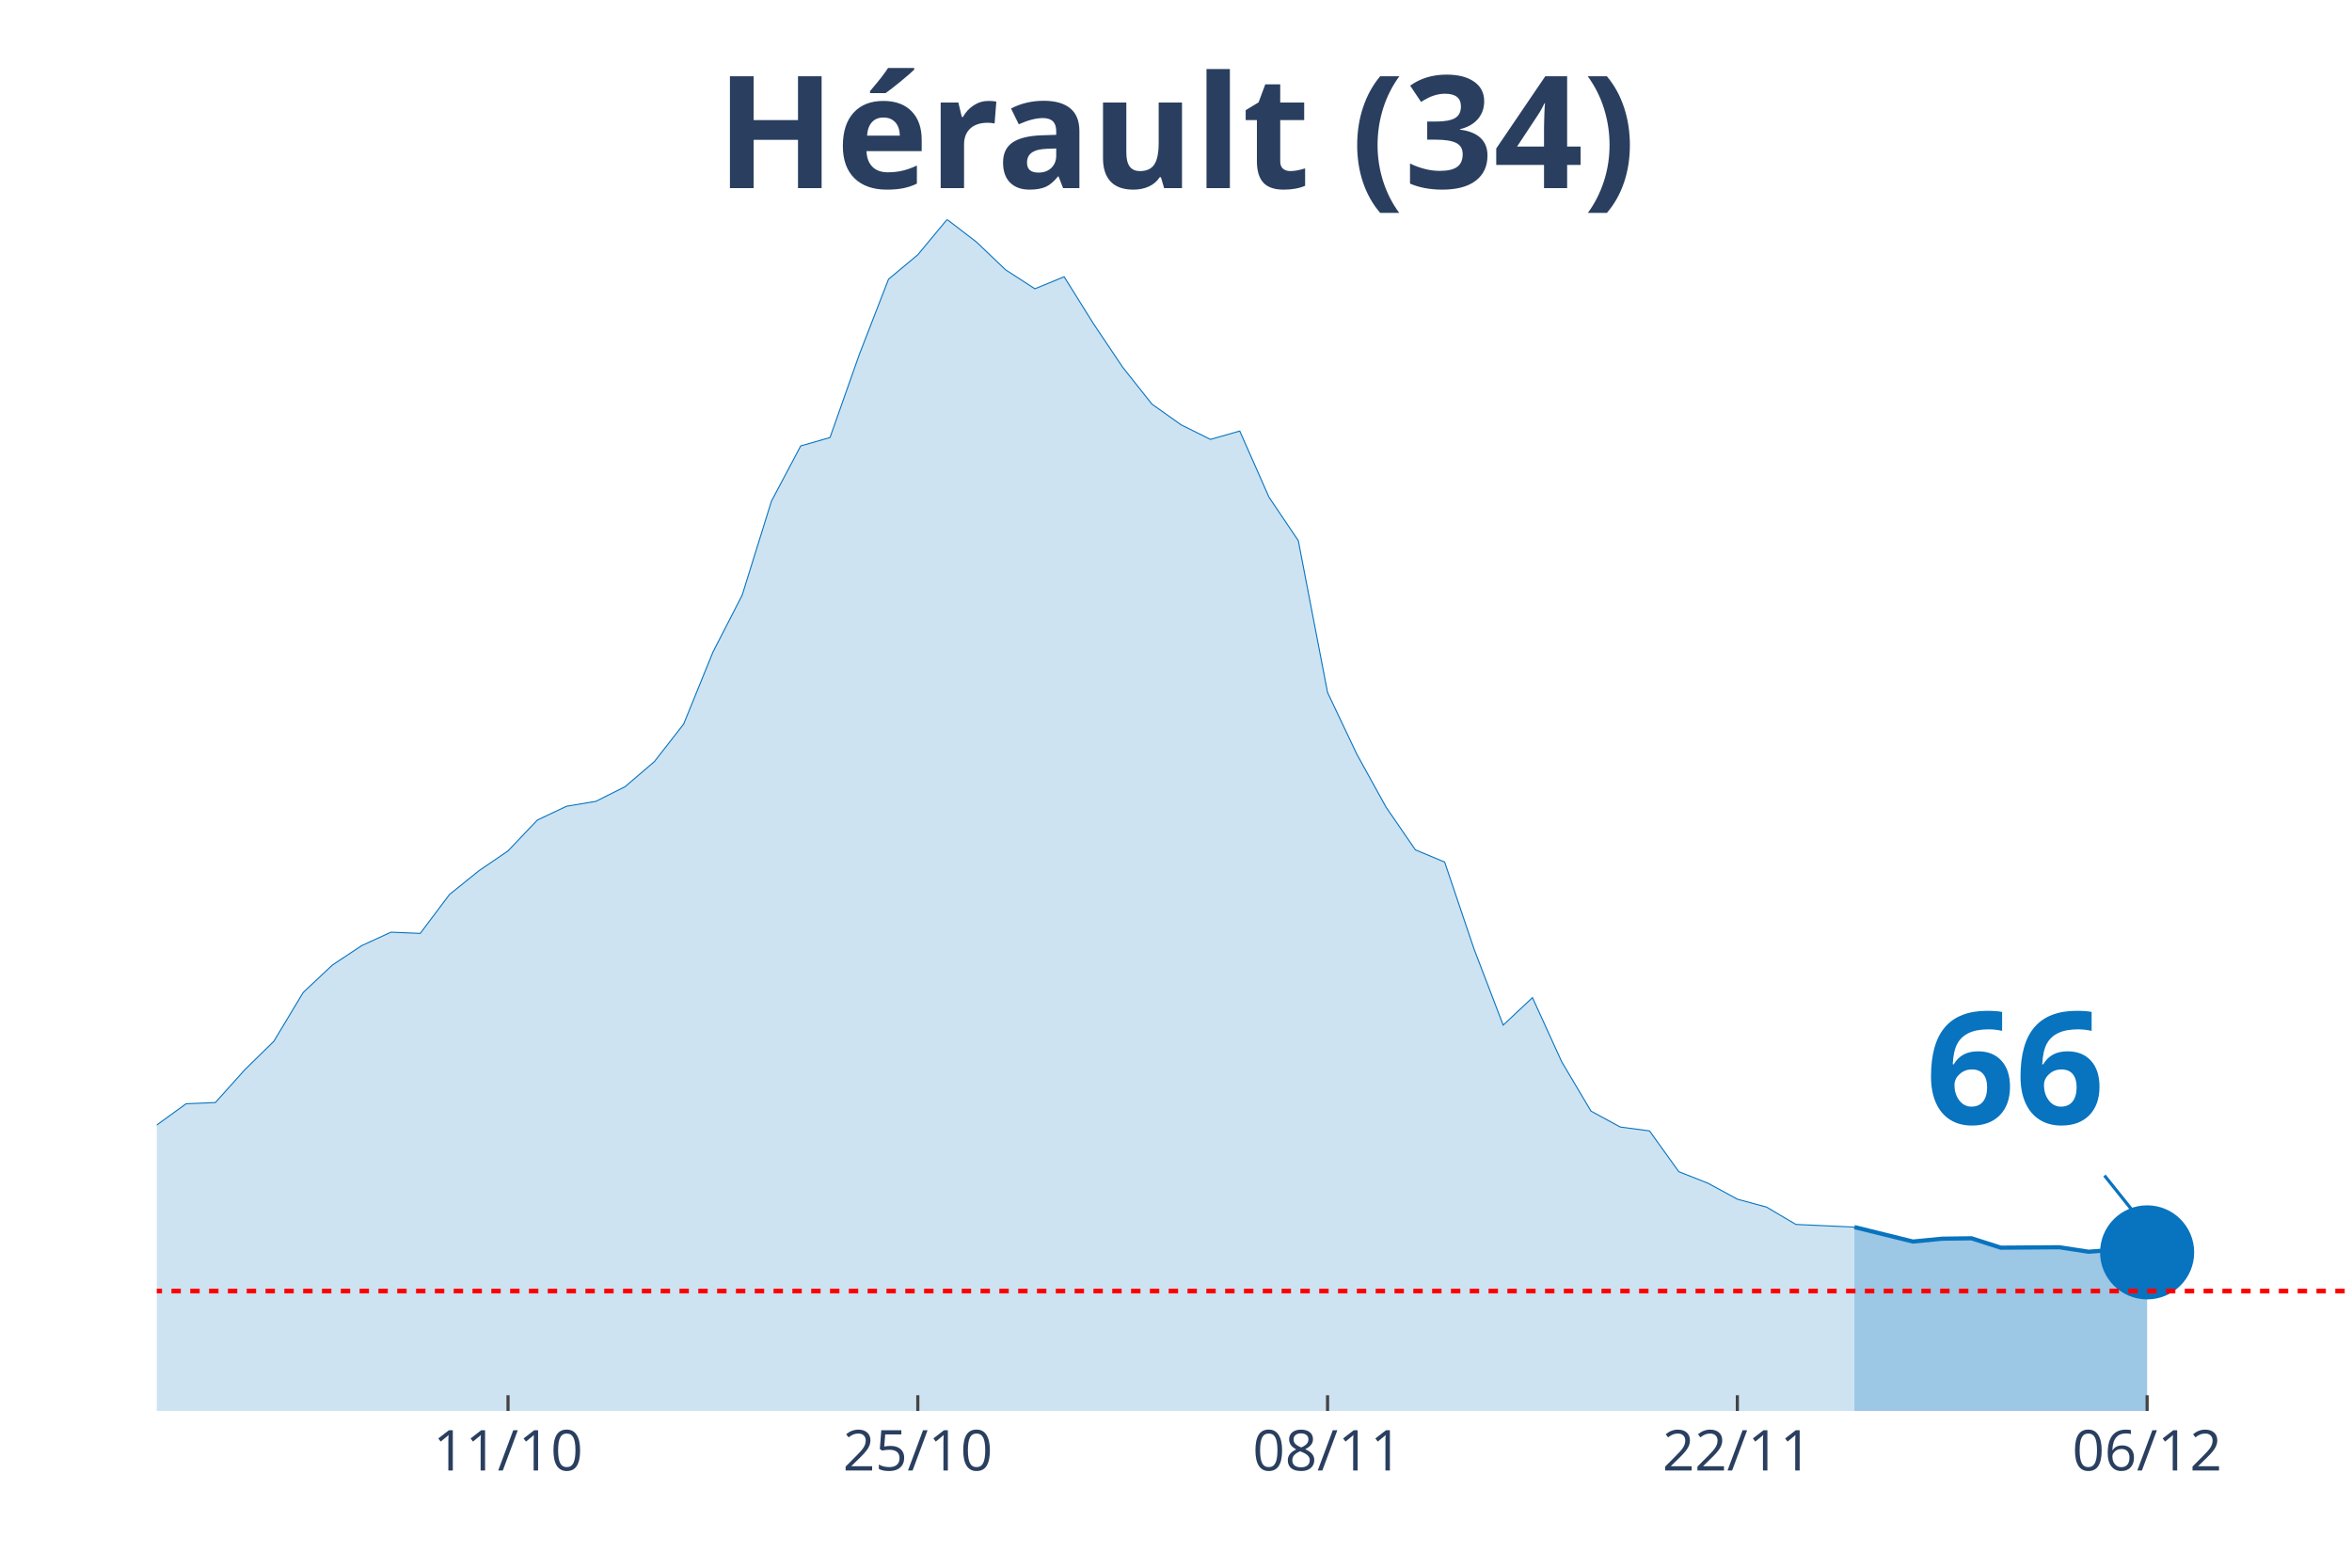
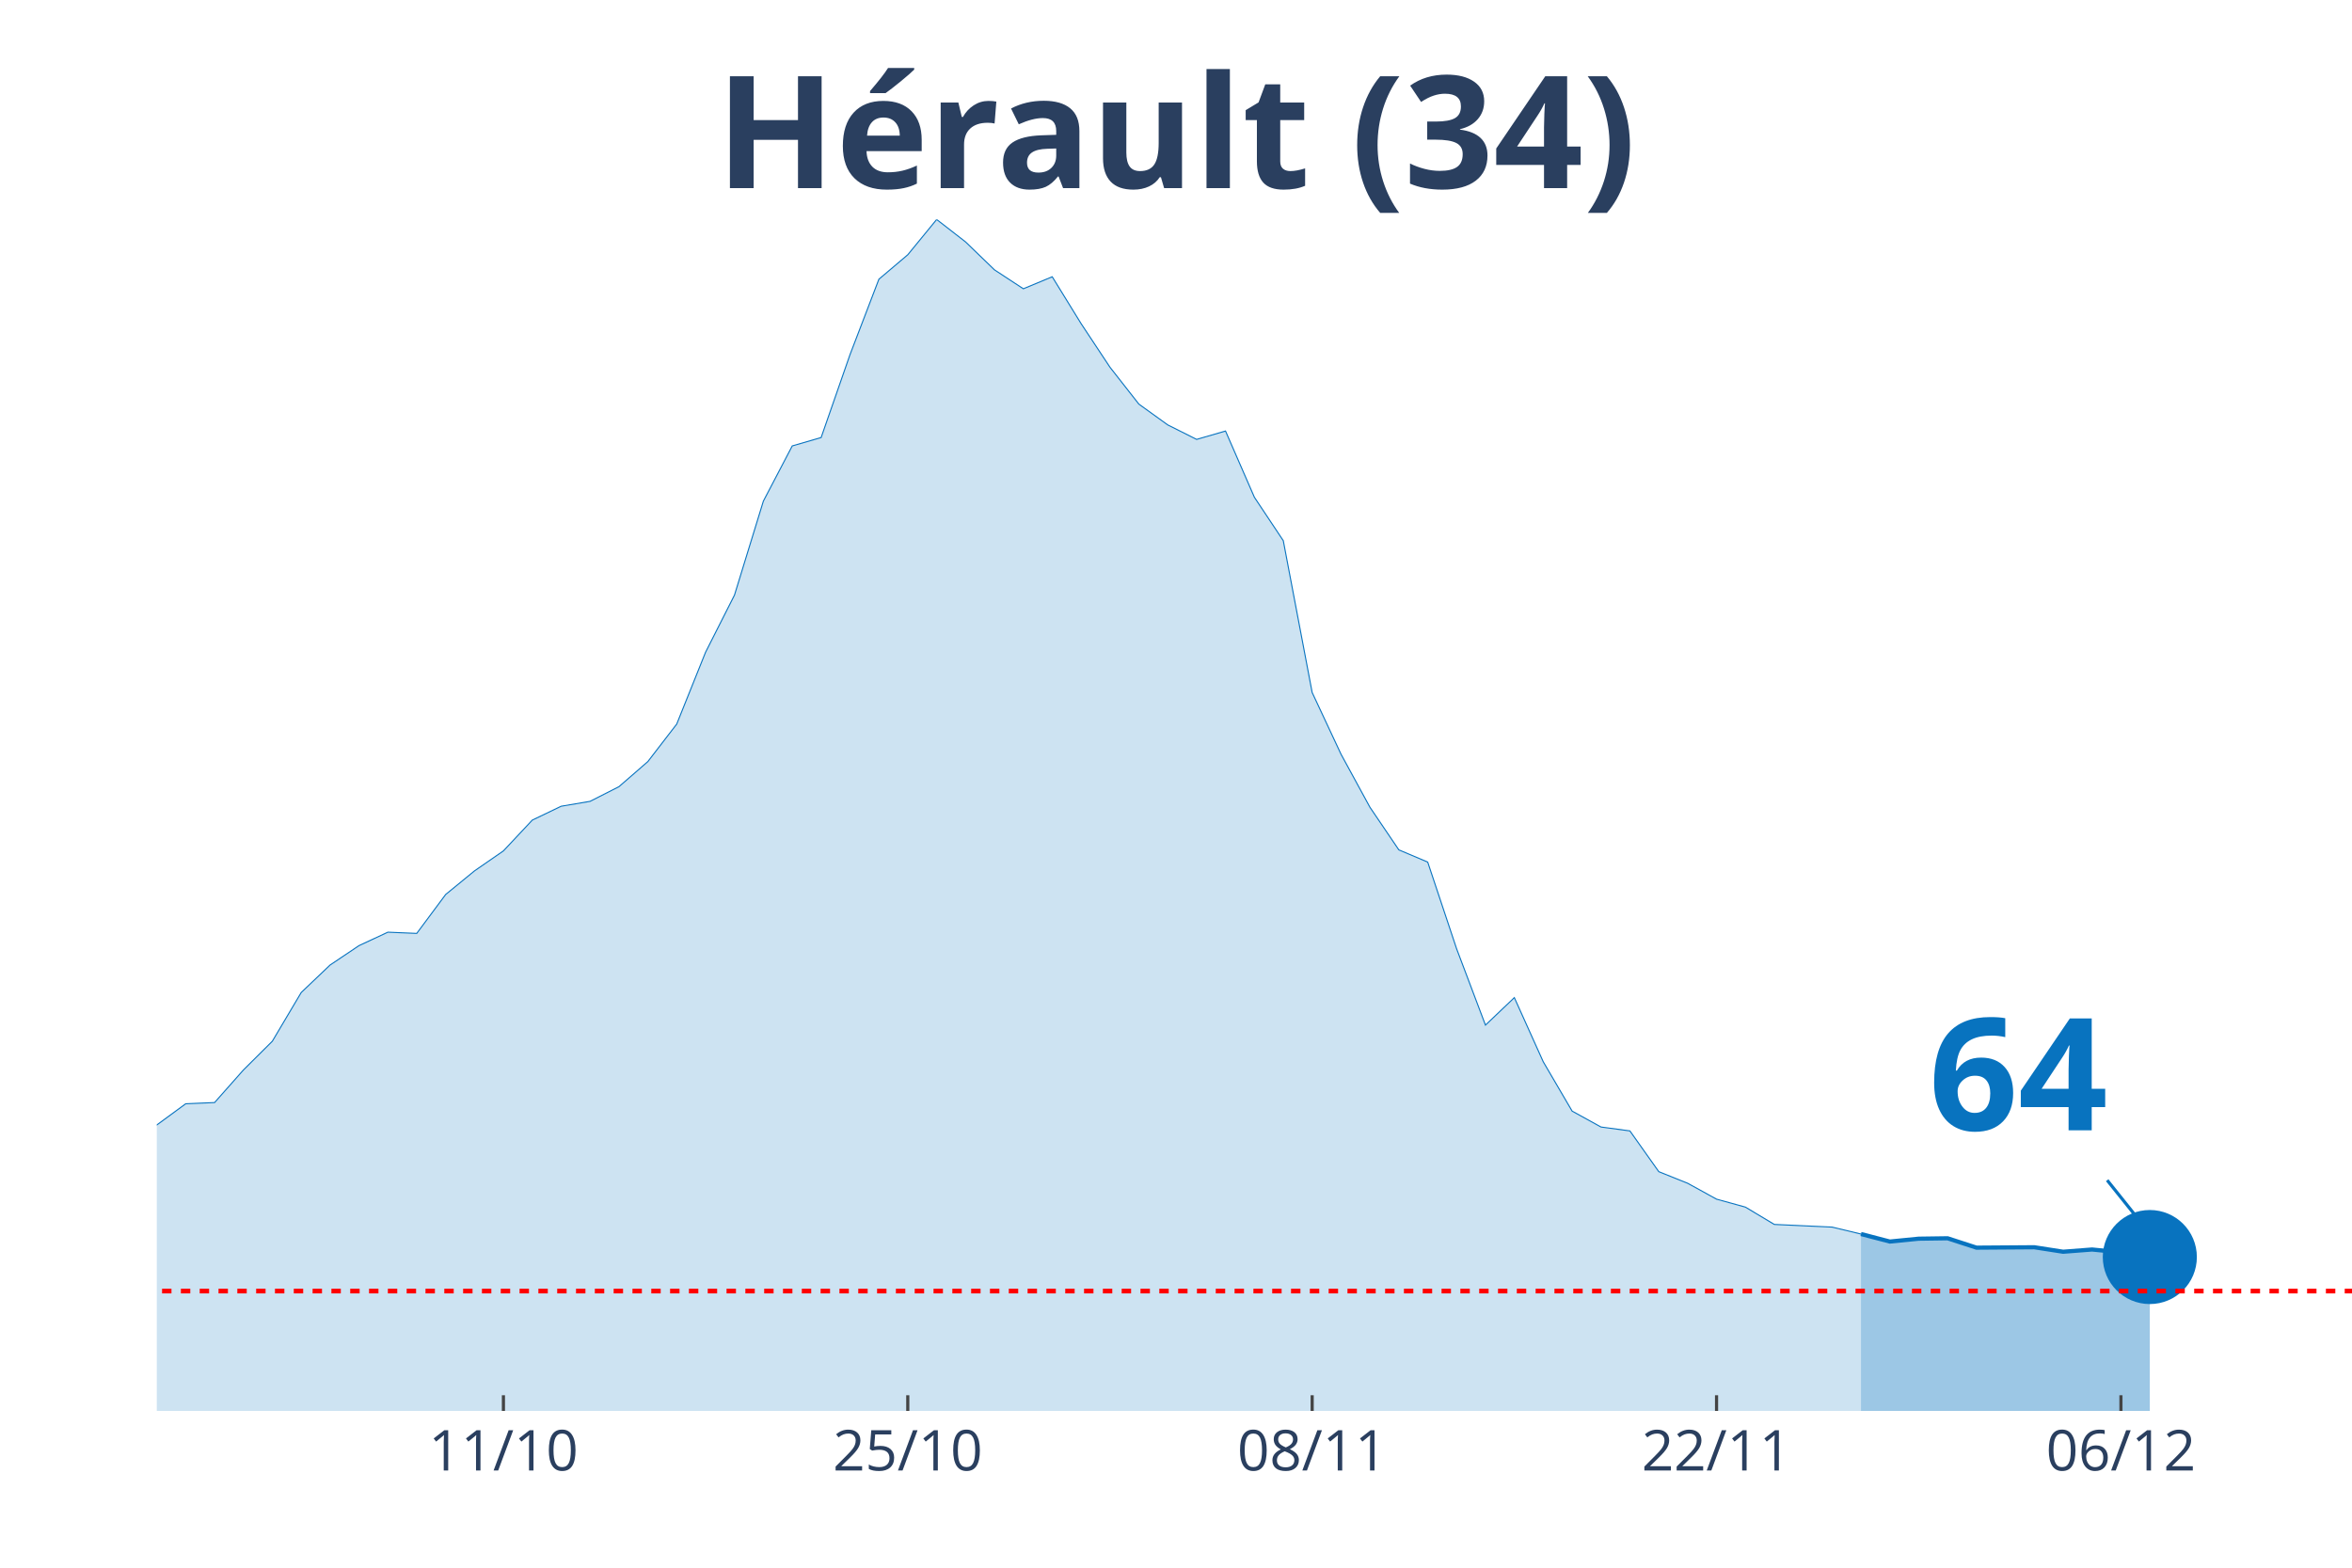
<svg xmlns="http://www.w3.org/2000/svg" class="main-svg" width="1125" height="750" style="" viewBox="0 0 750 500">
  <rect x="0" y="0" width="750" height="500" style="fill: rgb(0, 0, 0); fill-opacity: 0;" />
-   <defs id="defs-0ced77">
+   <defs id="defs-8fb90b">
    <g class="clips">
-       <clipPath id="clip0ced77xyplot" class="plotclip">
+       <clipPath id="clip8fb90bxyplot" class="plotclip">
        <rect width="700" height="380" />
      </clipPath>
-       <clipPath class="axesclip" id="clip0ced77x">
+       <clipPath class="axesclip" id="clip8fb90bx">
        <rect x="50" y="0" width="700" height="500" />
      </clipPath>
-       <clipPath class="axesclip" id="clip0ced77y">
+       <clipPath class="axesclip" id="clip8fb90by">
        <rect x="0" y="70" width="750" height="380" />
      </clipPath>
-       <clipPath class="axesclip" id="clip0ced77xy">
+       <clipPath class="axesclip" id="clip8fb90bxy">
        <rect x="50" y="70" width="700" height="380" />
      </clipPath>
    </g>
    <g class="gradients" />
  </defs>
  <g class="bglayer">
    <rect class="bg" x="50" y="70" width="700" height="380" style="fill: rgb(0, 0, 0); fill-opacity: 0; stroke-width: 0;" />
  </g>
  <g class="layer-below">
    <g class="imagelayer" />
    <g class="shapelayer" />
  </g>
  <g class="cartesianlayer">
    <g class="subplot xy">
      <g class="layer-subplot">
        <g class="shapelayer" />
        <g class="imagelayer" />
      </g>
      <g class="gridlayer">
        <g class="x">
-           <path class="xgrid crisp" transform="translate(162,0)" d="M0,70v380" style="stroke: rgb(255, 255, 255); stroke-opacity: 1; stroke-width: 1px;" />
-           <path class="xgrid crisp" transform="translate(292.67,0)" d="M0,70v380" style="stroke: rgb(255, 255, 255); stroke-opacity: 1; stroke-width: 1px;" />
-           <path class="xgrid crisp" transform="translate(423.33,0)" d="M0,70v380" style="stroke: rgb(255, 255, 255); stroke-opacity: 1; stroke-width: 1px;" />
-           <path class="xgrid crisp" transform="translate(554,0)" d="M0,70v380" style="stroke: rgb(255, 255, 255); stroke-opacity: 1; stroke-width: 1px;" />
-           <path class="xgrid crisp" transform="translate(684.67,0)" d="M0,70v380" style="stroke: rgb(255, 255, 255); stroke-opacity: 1; stroke-width: 1px;" />
+           <path class="xgrid crisp" transform="translate(160.53,0)" d="M0,70v380" style="stroke: rgb(255, 255, 255); stroke-opacity: 1; stroke-width: 1px;" />
+           <path class="xgrid crisp" transform="translate(289.47,0)" d="M0,70v380" style="stroke: rgb(255, 255, 255); stroke-opacity: 1; stroke-width: 1px;" />
+           <path class="xgrid crisp" transform="translate(418.42,0)" d="M0,70v380" style="stroke: rgb(255, 255, 255); stroke-opacity: 1; stroke-width: 1px;" />
+           <path class="xgrid crisp" transform="translate(547.37,0)" d="M0,70v380" style="stroke: rgb(255, 255, 255); stroke-opacity: 1; stroke-width: 1px;" />
+           <path class="xgrid crisp" transform="translate(676.32,0)" d="M0,70v380" style="stroke: rgb(255, 255, 255); stroke-opacity: 1; stroke-width: 1px;" />
        </g>
        <g class="y" />
      </g>
      <g class="zerolinelayer" />
      <path class="xlines-below" />
      <path class="ylines-below" />
      <g class="overlines-below" />
      <g class="xaxislayer-below" />
      <g class="yaxislayer-below" />
      <g class="overaxes-below" />
-       <g class="plot" transform="translate(50, 70)" clip-path="url('#clip0ced77xyplot')">
+       <g class="plot" transform="translate(50, 70)" clip-path="url('#clip8fb90bxyplot')">
        <g class="scatterlayer mlayer">
-           <g class="trace scatter trace971f1e" style="stroke-miterlimit: 2;">
+           <g class="trace scatter trace5fb47f" style="stroke-miterlimit: 2;">
            <g class="fills">
              <g>
-                 <path class="js-fill" d="M541.33,380L-1269.33,380L-1269.33,376.55L-1129.33,379.02L-1120,379.02L-597.33,373.95L-588,372.39L-522.67,369.4L-513.33,368.1L-485.33,362.58L-476,357.7L-457.33,348.21L-448,348.73L-438.67,348.93L-429.33,339.7L-401.33,321.3L-392,316.88L-373.33,311.03L-364,311.23L-298.67,305.38L-289.33,307.26L-233.33,306.48L-224,304.4L-205.33,303.56L-196,305.9L-158.67,303.43L-149.33,304.4L-140,303.62L-130.67,299.66L-112,298.29L-102.67,298.81L-74.67,304.4L-65.33,307.46L-56,305.25L-46.67,305.38L-37.33,307.98L-28,306.35L-9.33,297.45L0,288.8L9.33,282.04L18.67,281.65L28,271.25L37.33,262.09L46.67,246.55L56,237.78L65.33,231.6L74.67,227.31L84,227.7L93.33,215.29L102.67,207.75L112,201.38L121.33,191.56L130.67,187.14L140,185.58L149.33,180.9L158.67,172.9L168,160.94L177.33,138L186.67,119.8L196,89.83L205.33,72.22L214.67,69.55L224,43.1L233.33,19.05L242.67,11.25L252,0L261.33,7.15L270.67,16.06L280,22.1L289.33,18.27L298.67,33.22L308,47.13L317.33,58.89L326.67,65.52L336,70.14L345.33,67.47L354.67,88.6L364,102.44L373.33,150.87L382.67,170.56L392,187.46L401.33,201.05L410.67,204.95L420,232.58L429.33,256.95L438.67,248.18L448,268.65L457.33,284.38L466.67,289.45L476,290.69L485.33,303.69L494.67,307.39L504,312.46L513.33,315L522.67,320.52L541.33,321.37" style="fill: rgb(8, 115, 191); fill-opacity: 0.2; stroke-width: 0;" />
+                 <path class="js-fill" d="M543.42,380L-1252.63,380L-1252.63,376.55L-1114.47,379.02L-1105.26,379.02L-589.47,373.95L-580.26,372.39L-515.79,369.4L-506.58,368.1L-478.95,362.58L-469.74,357.7L-451.32,348.21L-442.11,348.73L-432.89,348.93L-423.68,339.7L-396.05,321.3L-386.84,316.88L-368.42,311.03L-359.21,311.23L-294.74,305.38L-285.53,307.26L-230.26,306.48L-221.05,304.4L-202.63,303.56L-193.42,305.9L-156.58,303.43L-147.37,304.4L-138.16,303.62L-128.95,299.66L-110.53,298.29L-101.32,298.81L-73.68,304.4L-64.47,307.46L-55.26,305.25L-46.05,305.38L-36.84,307.98L-27.63,306.35L-9.21,297.45L0,288.8L9.21,282.04L18.42,281.65L27.63,271.25L36.84,262.09L46.05,246.55L55.26,237.78L64.47,231.6L73.68,227.31L82.89,227.7L92.11,215.29L101.32,207.75L110.53,201.38L119.74,191.56L128.95,187.14L138.16,185.58L147.37,180.9L156.58,172.9L165.79,160.94L175,138L184.21,119.8L193.42,89.83L202.63,72.22L211.84,69.55L221.05,43.1L230.26,19.05L239.47,11.25L248.68,0L257.89,7.15L267.11,16.06L276.32,22.1L285.53,18.27L294.74,33.22L303.95,47.13L313.16,58.89L322.37,65.52L331.58,70.14L340.79,67.47L350,88.6L359.21,102.44L368.42,150.87L377.63,170.56L386.84,187.46L396.05,201.05L405.26,204.95L414.47,232.58L423.68,256.95L432.89,248.18L442.11,268.65L451.32,284.38L460.53,289.45L469.74,290.69L478.95,303.69L488.16,307.39L497.37,312.46L506.58,315L515.79,320.52L534.21,321.37L543.42,323.58" style="fill: rgb(8, 115, 191); fill-opacity: 0.2; stroke-width: 0;" />
              </g>
            </g>
            <g class="errorbars" />
            <g class="lines">
-               <path class="js-line" d="M-1269.33,376.55L-1129.33,379.02L-1120,379.02L-597.33,373.95L-588,372.39L-522.67,369.4L-513.33,368.1L-485.33,362.58L-476,357.7L-457.33,348.21L-448,348.73L-438.67,348.93L-429.33,339.7L-401.33,321.3L-392,316.88L-373.33,311.03L-364,311.23L-298.67,305.38L-289.33,307.26L-233.33,306.48L-224,304.4L-205.33,303.56L-196,305.9L-158.67,303.43L-149.33,304.4L-140,303.62L-130.67,299.66L-112,298.29L-102.67,298.81L-74.67,304.4L-65.33,307.46L-56,305.25L-46.67,305.38L-37.33,307.98L-28,306.35L-9.33,297.45L0,288.8L9.33,282.04L18.67,281.65L28,271.25L37.33,262.09L46.67,246.55L56,237.78L65.33,231.6L74.67,227.31L84,227.7L93.33,215.29L102.67,207.75L112,201.38L121.33,191.56L130.67,187.14L140,185.58L149.33,180.9L158.67,172.9L168,160.94L177.33,138L186.67,119.8L196,89.83L205.33,72.22L214.67,69.55L224,43.1L233.33,19.05L242.67,11.25L252,0L261.33,7.15L270.67,16.06L280,22.1L289.33,18.27L298.67,33.22L308,47.13L317.33,58.89L326.67,65.52L336,70.14L345.33,67.47L354.67,88.6L364,102.44L373.33,150.87L382.67,170.56L392,187.46L401.33,201.05L410.67,204.95L420,232.58L429.33,256.95L438.67,248.18L448,268.65L457.33,284.38L466.67,289.45L476,290.69L485.33,303.69L494.67,307.39L504,312.46L513.33,315L522.67,320.52L541.33,321.37" style="vector-effect: non-scaling-stroke; fill: none; stroke: rgb(8, 115, 191); stroke-opacity: 1; stroke-width: 0.5px; opacity: 1;" />
+               <path class="js-line" d="M-1252.63,376.55L-1114.47,379.02L-1105.26,379.02L-589.47,373.95L-580.26,372.39L-515.79,369.4L-506.58,368.1L-478.95,362.58L-469.74,357.7L-451.32,348.21L-442.11,348.73L-432.89,348.93L-423.68,339.7L-396.05,321.3L-386.84,316.88L-368.42,311.03L-359.21,311.23L-294.74,305.38L-285.53,307.26L-230.26,306.48L-221.05,304.4L-202.63,303.56L-193.42,305.9L-156.58,303.43L-147.37,304.4L-138.16,303.62L-128.95,299.66L-110.53,298.29L-101.32,298.81L-73.68,304.4L-64.47,307.46L-55.26,305.25L-46.05,305.38L-36.84,307.98L-27.63,306.35L-9.21,297.45L0,288.8L9.21,282.04L18.42,281.65L27.63,271.25L36.84,262.09L46.05,246.55L55.26,237.78L64.47,231.6L73.68,227.31L82.89,227.7L92.11,215.29L101.32,207.75L110.53,201.38L119.74,191.56L128.95,187.14L138.16,185.58L147.37,180.9L156.58,172.9L165.79,160.94L175,138L184.21,119.8L193.42,89.83L202.63,72.22L211.84,69.55L221.05,43.1L230.26,19.05L239.47,11.25L248.68,0L257.89,7.15L267.11,16.06L276.32,22.1L285.53,18.27L294.74,33.22L303.95,47.13L313.16,58.89L322.37,65.52L331.58,70.14L340.79,67.47L350,88.6L359.21,102.44L368.42,150.87L377.63,170.56L386.84,187.46L396.05,201.05L405.26,204.95L414.47,232.58L423.68,256.95L432.89,248.18L442.11,268.65L451.32,284.38L460.53,289.45L469.74,290.69L478.95,303.69L488.16,307.39L497.37,312.46L506.58,315L515.79,320.52L534.21,321.37L543.42,323.58" style="vector-effect: non-scaling-stroke; fill: none; stroke: rgb(8, 115, 191); stroke-opacity: 1; stroke-width: 0.5px; opacity: 1;" />
            </g>
            <g class="points" />
            <g class="text" />
          </g>
-           <g class="trace scatter traceb3eabb" style="stroke-miterlimit: 2;">
+           <g class="trace scatter tracea28fd6" style="stroke-miterlimit: 2;">
            <g class="fills">
              <g>
-                 <path class="js-fill" d="M634.67,380L541.33,380L541.33,321.37L560,325.98L569.33,325.07L578.67,324.94L588,327.93L606.67,327.8L616,329.23L625.33,328.52L634.67,329.43" style="fill: rgb(8, 115, 191); fill-opacity: 0.4; stroke-width: 0;" />
+                 <path class="js-fill" d="M635.53,380L543.42,380L543.42,323.58L552.63,325.98L561.84,325.07L571.05,324.94L580.26,327.93L598.68,327.8L607.89,329.23L617.11,328.52L626.32,329.43L635.53,330.92" style="fill: rgb(8, 115, 191); fill-opacity: 0.4; stroke-width: 0;" />
              </g>
            </g>
            <g class="errorbars" />
            <g class="lines">
-               <path class="js-line" d="M541.33,321.37L560,325.98L569.33,325.07L578.67,324.94L588,327.93L606.67,327.8L616,329.23L625.33,328.52L634.67,329.43" style="vector-effect: non-scaling-stroke; fill: none; stroke: rgb(8, 115, 191); stroke-opacity: 1; stroke-width: 2px; opacity: 1;" />
+               <path class="js-line" d="M543.42,323.58L552.63,325.98L561.84,325.07L571.05,324.94L580.26,327.93L598.68,327.8L607.89,329.23L617.11,328.52L626.32,329.43L635.53,330.92" style="vector-effect: non-scaling-stroke; fill: none; stroke: rgb(8, 115, 191); stroke-opacity: 1; stroke-width: 2px; opacity: 1;" />
            </g>
            <g class="points" />
            <g class="text" />
          </g>
-           <g class="trace scatter tracecdadbe" style="stroke-miterlimit: 2; opacity: 1;">
+           <g class="trace scatter tracecbb1a0" style="stroke-miterlimit: 2; opacity: 1;">
            <g class="fills" />
            <g class="errorbars" />
            <g class="lines" />
            <g class="points">
-               <path class="point" transform="translate(634.67,329.43)" d="M15,0A15,15 0 1,1 0,-15A15,15 0 0,1 15,0Z" style="opacity: 1; stroke-width: 0px; fill: rgb(8, 115, 191); fill-opacity: 1;" />
+               <path class="point" transform="translate(635.53,330.92)" d="M15,0A15,15 0 1,1 0,-15A15,15 0 0,1 15,0Z" style="opacity: 1; stroke-width: 0px; fill: rgb(8, 115, 191); fill-opacity: 1;" />
            </g>
            <g class="text" />
          </g>
        </g>
      </g>
      <g class="overplot" />
      <path class="xlines-above crisp" style="fill: none; stroke-width: 1px; stroke: rgb(0, 0, 0); stroke-opacity: 0;" d="" />
      <path class="ylines-above crisp" style="fill: none;" d="M0,0" />
      <g class="overlines-above" />
      <g class="xaxislayer-above">
-         <path class="xtick ticks crisp" d="M0,450v-5" transform="translate(162,0)" style="stroke: rgb(68, 68, 68); stroke-opacity: 1; stroke-width: 1px;" />
-         <path class="xtick ticks crisp" d="M0,450v-5" transform="translate(292.67,0)" style="stroke: rgb(68, 68, 68); stroke-opacity: 1; stroke-width: 1px;" />
-         <path class="xtick ticks crisp" d="M0,450v-5" transform="translate(423.33,0)" style="stroke: rgb(68, 68, 68); stroke-opacity: 1; stroke-width: 1px;" />
-         <path class="xtick ticks crisp" d="M0,450v-5" transform="translate(554,0)" style="stroke: rgb(68, 68, 68); stroke-opacity: 1; stroke-width: 1px;" />
-         <path class="xtick ticks crisp" d="M0,450v-5" transform="translate(684.67,0)" style="stroke: rgb(68, 68, 68); stroke-opacity: 1; stroke-width: 1px;" />
+         <path class="xtick ticks crisp" d="M0,450v-5" transform="translate(160.53,0)" style="stroke: rgb(68, 68, 68); stroke-opacity: 1; stroke-width: 1px;" />
+         <path class="xtick ticks crisp" d="M0,450v-5" transform="translate(289.47,0)" style="stroke: rgb(68, 68, 68); stroke-opacity: 1; stroke-width: 1px;" />
+         <path class="xtick ticks crisp" d="M0,450v-5" transform="translate(418.42,0)" style="stroke: rgb(68, 68, 68); stroke-opacity: 1; stroke-width: 1px;" />
+         <path class="xtick ticks crisp" d="M0,450v-5" transform="translate(547.37,0)" style="stroke: rgb(68, 68, 68); stroke-opacity: 1; stroke-width: 1px;" />
+         <path class="xtick ticks crisp" d="M0,450v-5" transform="translate(676.32,0)" style="stroke: rgb(68, 68, 68); stroke-opacity: 1; stroke-width: 1px;" />
        <g class="xtick">
-           <text text-anchor="middle" x="0" y="469" transform="translate(162,0)" style="font-family: 'Open Sans', verdana, arial, sans-serif; font-size: 18px; fill: rgb(42, 63, 95); fill-opacity: 1; white-space: pre;">11/10</text>
+           <text text-anchor="middle" x="0" y="469" transform="translate(160.53,0)" style="font-family: 'Open Sans', verdana, arial, sans-serif; font-size: 18px; fill: rgb(42, 63, 95); fill-opacity: 1; white-space: pre;">11/10</text>
        </g>
        <g class="xtick">
-           <text text-anchor="middle" x="0" y="469" transform="translate(292.67,0)" style="font-family: 'Open Sans', verdana, arial, sans-serif; font-size: 18px; fill: rgb(42, 63, 95); fill-opacity: 1; white-space: pre;">25/10</text>
+           <text text-anchor="middle" x="0" y="469" transform="translate(289.47,0)" style="font-family: 'Open Sans', verdana, arial, sans-serif; font-size: 18px; fill: rgb(42, 63, 95); fill-opacity: 1; white-space: pre;">25/10</text>
        </g>
        <g class="xtick">
-           <text text-anchor="middle" x="0" y="469" transform="translate(423.33,0)" style="font-family: 'Open Sans', verdana, arial, sans-serif; font-size: 18px; fill: rgb(42, 63, 95); fill-opacity: 1; white-space: pre;">08/11</text>
+           <text text-anchor="middle" x="0" y="469" transform="translate(418.42,0)" style="font-family: 'Open Sans', verdana, arial, sans-serif; font-size: 18px; fill: rgb(42, 63, 95); fill-opacity: 1; white-space: pre;">08/11</text>
        </g>
        <g class="xtick">
-           <text text-anchor="middle" x="0" y="469" transform="translate(554,0)" style="font-family: 'Open Sans', verdana, arial, sans-serif; font-size: 18px; fill: rgb(42, 63, 95); fill-opacity: 1; white-space: pre;">22/11</text>
+           <text text-anchor="middle" x="0" y="469" transform="translate(547.37,0)" style="font-family: 'Open Sans', verdana, arial, sans-serif; font-size: 18px; fill: rgb(42, 63, 95); fill-opacity: 1; white-space: pre;">22/11</text>
        </g>
        <g class="xtick">
-           <text text-anchor="middle" x="0" y="469" transform="translate(684.67,0)" style="font-family: 'Open Sans', verdana, arial, sans-serif; font-size: 18px; fill: rgb(42, 63, 95); fill-opacity: 1; white-space: pre;">06/12</text>
+           <text text-anchor="middle" x="0" y="469" transform="translate(676.32,0)" style="font-family: 'Open Sans', verdana, arial, sans-serif; font-size: 18px; fill: rgb(42, 63, 95); fill-opacity: 1; white-space: pre;">06/12</text>
        </g>
      </g>
      <g class="yaxislayer-above" />
      <g class="overaxes-above" />
    </g>
  </g>
  <g class="polarlayer" />
  <g class="ternarylayer" />
  <g class="geolayer" />
  <g class="funnelarealayer" />
  <g class="pielayer" />
  <g class="treemaplayer" />
  <g class="sunburstlayer" />
  <g class="glimages" />
-   <defs id="topdefs-0ced77">
+   <defs id="topdefs-8fb90b">
    <g class="clips" />
  </defs>
  <g class="layer-above">
    <g class="imagelayer" />
    <g class="shapelayer">
-       <path data-index="0" fill-rule="evenodd" d="M-5195.33,411.77L1627.33,411.77" clip-path="url('#clip0ced77xy')" style="opacity: 1; stroke: rgb(255, 0, 0); stroke-opacity: 1; fill: rgb(0, 0, 0); fill-opacity: 0; stroke-dasharray: 3px, 3px; stroke-width: 1.5px;" />
+       <path data-index="0" fill-rule="evenodd" d="M-5126.32,411.77L1606.58,411.77" clip-path="url('#clip8fb90bxy')" style="opacity: 1; stroke: rgb(255, 0, 0); stroke-opacity: 1; fill: rgb(0, 0, 0); fill-opacity: 0; stroke-dasharray: 3px, 3px; stroke-width: 1.5px;" />
    </g>
  </g>
  <g class="infolayer">
    <g class="g-gtitle">
      <text class="gtitle" x="375" y="25" text-anchor="middle" dy="0.7em" style="font-family: 'Open Sans', verdana, arial, sans-serif; font-size: 50px; fill: rgb(42, 63, 95); opacity: 1; font-weight: normal; white-space: pre;">
        <tspan style="font-weight:bold">Hérault (34)</tspan>
      </text>
    </g>
    <g class="g-xtitle" />
    <g class="annotation" data-index="0" style="opacity: 1;">
-       <g class="annotation-text-g" transform="rotate(0,642.67,339.43)">
-         <g class="cursor-pointer" transform="translate(599, 303)">
+       <g class="annotation-text-g" transform="rotate(0,643.53,340.92)">
+         <g class="cursor-pointer" transform="translate(600, 305)">
          <rect class="bg" x="0.5" y="0.5" width="86" height="71" style="stroke-width: 1px; stroke: rgb(0, 0, 0); stroke-opacity: 0; fill: rgb(255, 255, 255); fill-opacity: 0.6;" />
          <text class="annotation-text" text-anchor="middle" x="43.531" y="55.5" style="font-family: 'Open Sans', verdana, arial, sans-serif; font-size: 50px; fill: rgb(8, 115, 191); fill-opacity: 1; white-space: pre;">
-             <tspan style="font-weight:bold">66 </tspan>
+             <tspan style="font-weight:bold">64 </tspan>
          </text>
        </g>
      </g>
      <g class="annotation-arrow-g" style="opacity: 1;">
-         <path d="M671.07,374.93L682.67,389.43" style="stroke-width: 1px; stroke: rgb(8, 115, 191); stroke-opacity: 1; stroke-dasharray: 0px, 0px, 18.569px, 18.569px;" />
+         <path d="M671.93,376.42L683.53,390.92" style="stroke-width: 1px; stroke: rgb(8, 115, 191); stroke-opacity: 1; stroke-dasharray: 0px, 0px, 18.569px, 18.569px;" />
      </g>
    </g>
  </g>
</svg>
